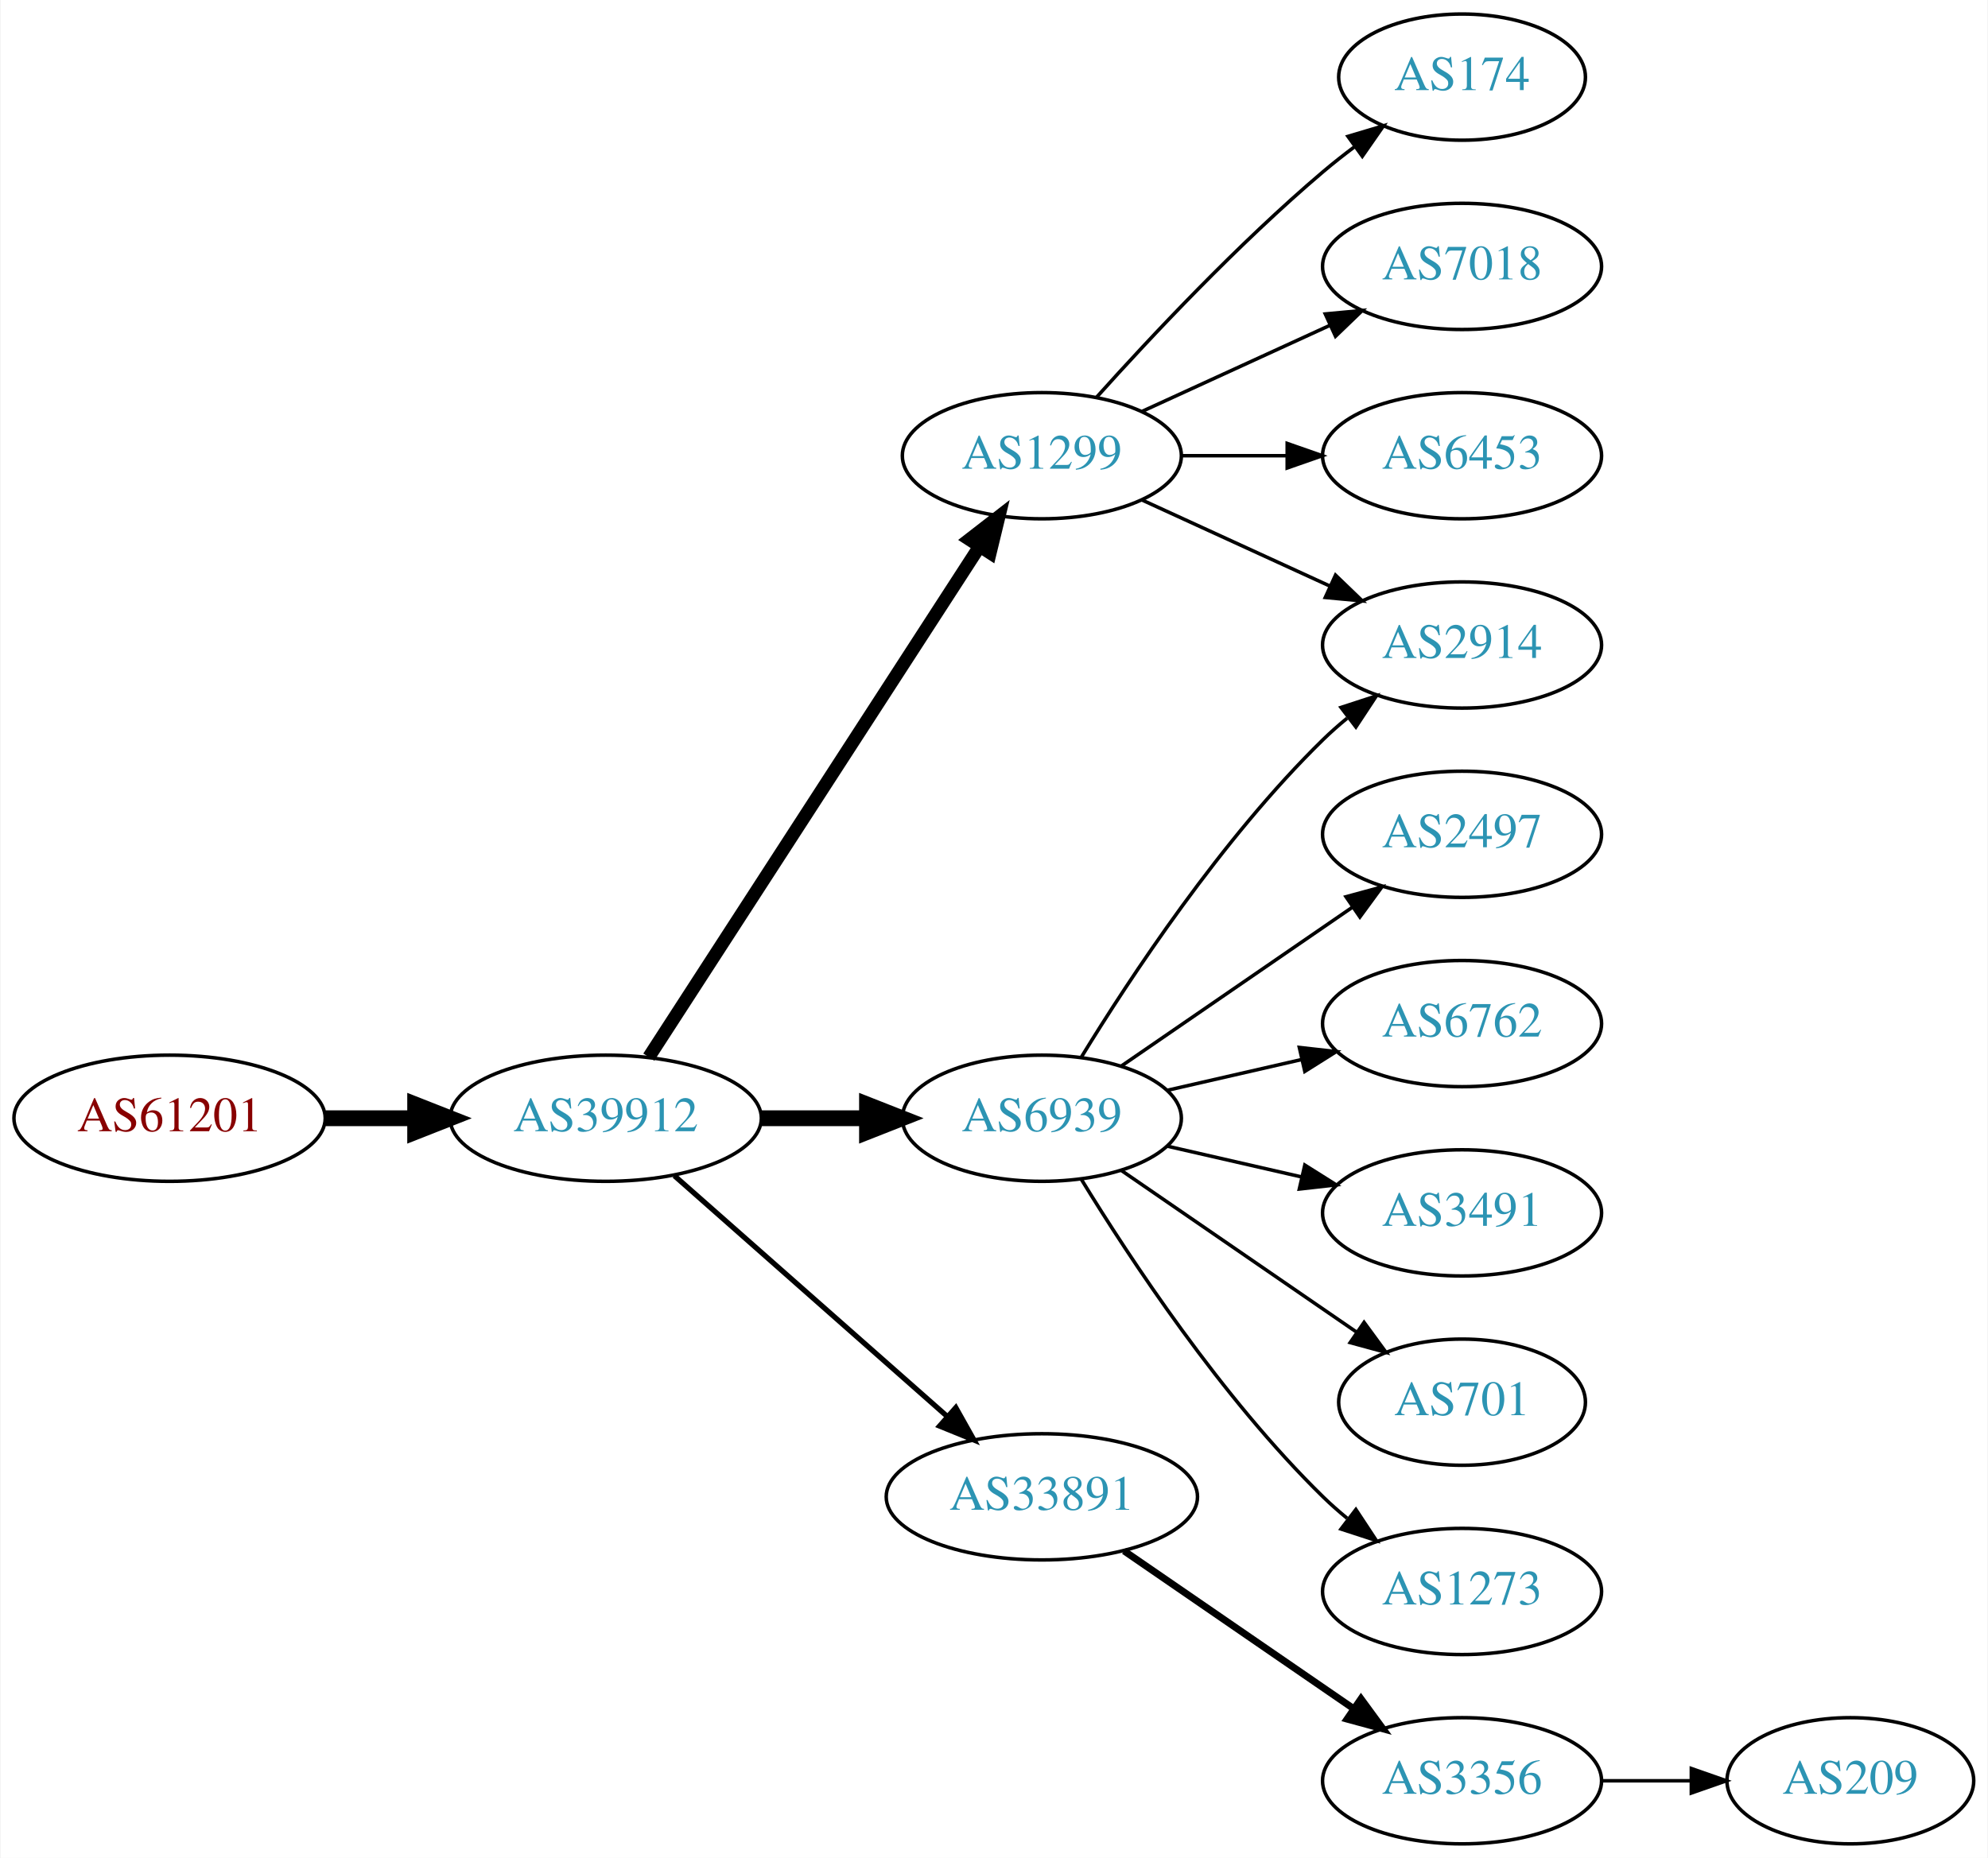
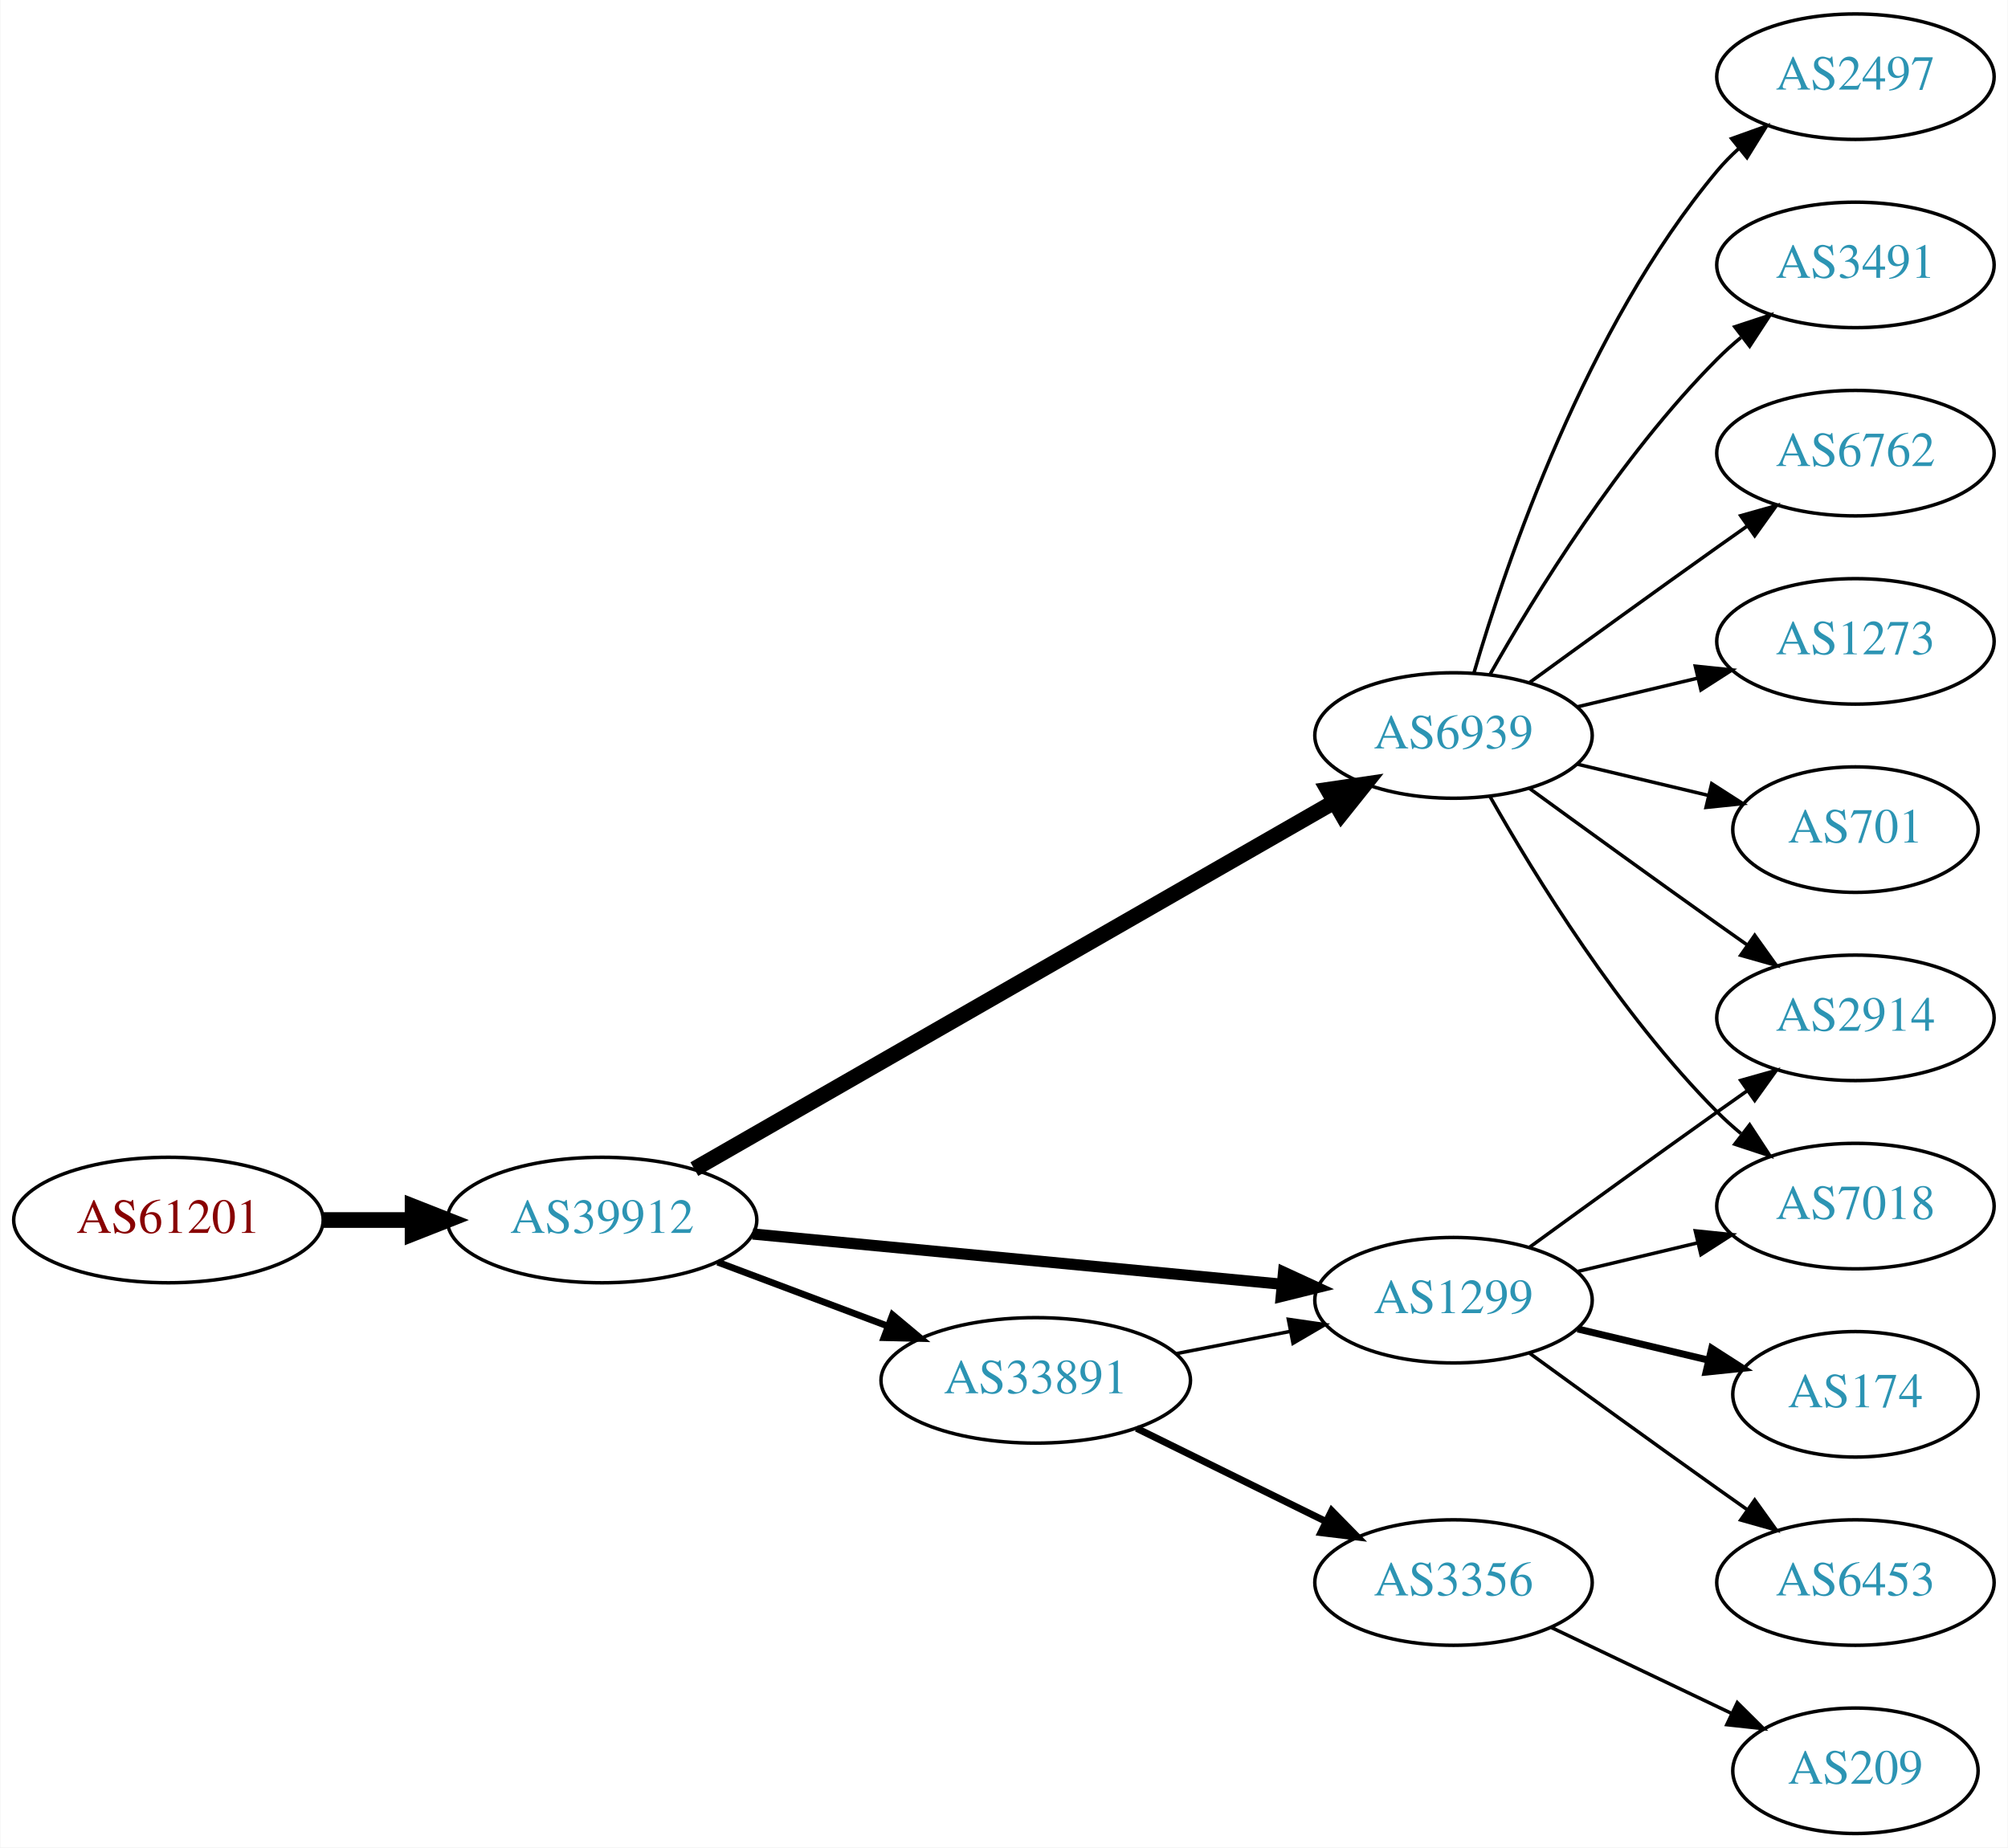
- <svg xmlns="http://www.w3.org/2000/svg" xmlns:xlink="http://www.w3.org/1999/xlink" width="567pt" height="530pt" viewBox="0.00 0.00 566.66 530.00">
+ <svg xmlns="http://www.w3.org/2000/svg" xmlns:xlink="http://www.w3.org/1999/xlink" width="576pt" height="530pt" viewBox="0.00 0.00 575.76 530.00">
  <g id="graph0" class="graph" transform="scale(1 1) rotate(0) translate(4 526)">
-     <polygon fill="white" stroke="none" points="-4,4 -4,-526 562.663,-526 562.663,4 -4,4" />
+     <polygon fill="white" stroke="none" points="-4,4 -4,-526 571.762,-526 571.762,4 -4,4" />
    <g id="node1" class="node">
      <g id="a_node1">
        <a xlink:href="/asn/61201" xlink:title="AS61201 ~ HTBLA-KLU-AS [AT]">
-           <ellipse fill="#ffffff" stroke="black" cx="44.196" cy="-207" rx="44.393" ry="18" />
-           <text text-anchor="middle" x="44.196" y="-203.3" font-family="Times,serif" font-size="14.00" fill="#880000">AS61201</text>
+           <ellipse fill="#ffffff" stroke="black" cx="44.196" cy="-176" rx="44.393" ry="18" />
+           <text text-anchor="middle" x="44.196" y="-172.3" font-family="Times,serif" font-size="14.00" fill="#880000">AS61201</text>
        </a>
      </g>
    </g>
    <g id="node2" class="node">
      <g id="a_node2">
        <a xlink:href="/asn/39912" xlink:title="AS39912 ~ oja.at GmbH [AT]">
-           <ellipse fill="#ffffff" stroke="black" cx="168.588" cy="-207" rx="44.393" ry="18" />
-           <text text-anchor="middle" x="168.588" y="-203.3" font-family="Times,serif" font-size="14.00" fill="#2c94b3">AS39912</text>
+           <ellipse fill="#ffffff" stroke="black" cx="168.588" cy="-176" rx="44.393" ry="18" />
+           <text text-anchor="middle" x="168.588" y="-172.3" font-family="Times,serif" font-size="14.00" fill="#2c94b3">AS39912</text>
        </a>
      </g>
    </g>
    <g id="edge1" class="edge">
-       <path fill="none" stroke="black" stroke-width="4.5" d="M88.692,-207C96.898,-207 105.569,-207 114.041,-207" />
-       <polygon fill="black" stroke="black" stroke-width="4.5" points="114.233,-210.938 124.233,-207 114.233,-203.063 114.233,-210.938" />
+       <path fill="none" stroke="black" stroke-width="4.5" d="M88.692,-176C96.898,-176 105.569,-176 114.041,-176" />
+       <polygon fill="black" stroke="black" stroke-width="4.5" points="114.233,-179.938 124.233,-176 114.233,-172.063 114.233,-179.938" />
    </g>
    <g id="node3" class="node">
      <g id="a_node3">
        <a xlink:href="/asn/6939" xlink:title="AS6939 ~ Hurricane Electric LLC [US]">
-           <ellipse fill="#ffffff" stroke="black" cx="292.98" cy="-207" rx="39.794" ry="18" />
-           <text text-anchor="middle" x="292.98" y="-203.3" font-family="Times,serif" font-size="14.00" fill="#2c94b3">AS6939</text>
+           <ellipse fill="#ffffff" stroke="black" cx="412.823" cy="-315" rx="39.794" ry="18" />
+           <text text-anchor="middle" x="412.823" y="-311.3" font-family="Times,serif" font-size="14.00" fill="#2c94b3">AS6939</text>
        </a>
      </g>
    </g>
    <g id="edge2" class="edge">
-       <path fill="none" stroke="black" stroke-width="4.5" d="M213.084,-207C222.773,-207 233.11,-207 243.002,-207" />
-       <polygon fill="black" stroke="black" stroke-width="4.5" points="243.105,-210.938 253.105,-207 243.105,-203.063 243.105,-210.938" />
+       <path fill="none" stroke="black" stroke-width="4.5" d="M195.054,-190.613C239.102,-215.889 329.494,-267.757 378.486,-295.87" />
+       <polygon fill="black" stroke="black" stroke-width="4.5" points="376.786,-299.435 387.419,-300.997 380.705,-292.604 376.786,-299.435" />
    </g>
    <g id="node4" class="node">
      <g id="a_node4">
-         <a xlink:href="/asn/33891" xlink:title="AS33891 ~ CORE-BACKBONE GMBH GLOBAL NETWORK [DE]">
-           <ellipse fill="#ffffff" stroke="black" cx="292.98" cy="-99" rx="44.393" ry="18" />
-           <text text-anchor="middle" x="292.98" y="-95.3" font-family="Times,serif" font-size="14.00" fill="#2c94b3">AS33891</text>
+         <a xlink:href="/asn/1299" xlink:title="AS1299 ~ Telia Carrier [EU]">
+           <ellipse fill="#ffffff" stroke="black" cx="412.823" cy="-153" rx="39.794" ry="18" />
+           <text text-anchor="middle" x="412.823" y="-149.3" font-family="Times,serif" font-size="14.00" fill="#2c94b3">AS1299</text>
        </a>
      </g>
    </g>
    <g id="edge3" class="edge">
-       <path fill="none" stroke="black" stroke-width="1.5" d="M188.177,-190.597C208.875,-172.333 242.481,-142.678 265.826,-122.079" />
-       <polygon fill="black" stroke="black" stroke-width="1.5" points="268.435,-124.444 273.618,-115.203 263.804,-119.195 268.435,-124.444" />
+       <path fill="none" stroke="black" stroke-width="3.214" d="M211.782,-171.994C254.162,-167.97 319.375,-161.778 363.733,-157.566" />
+       <polygon fill="black" stroke="black" stroke-width="3.214" points="364.075,-161.05 373.699,-156.62 363.413,-154.081 364.075,-161.05" />
    </g>
    <g id="node5" class="node">
      <g id="a_node5">
-         <a xlink:href="/asn/1299" xlink:title="AS1299 ~ Telia Carrier [EU]">
-           <ellipse fill="#ffffff" stroke="black" cx="292.98" cy="-396" rx="39.794" ry="18" />
-           <text text-anchor="middle" x="292.98" y="-392.3" font-family="Times,serif" font-size="14.00" fill="#2c94b3">AS1299</text>
+         <a xlink:href="/asn/33891" xlink:title="AS33891 ~ CORE-BACKBONE GMBH GLOBAL NETWORK [DE]">
+           <ellipse fill="#ffffff" stroke="black" cx="292.98" cy="-130" rx="44.393" ry="18" />
+           <text text-anchor="middle" x="292.98" y="-126.3" font-family="Times,serif" font-size="14.00" fill="#2c94b3">AS33891</text>
        </a>
      </g>
    </g>
    <g id="edge4" class="edge">
-       <path fill="none" stroke="black" stroke-width="3.75" d="M180.883,-224.442C202.469,-257.775 249.685,-330.686 275.056,-369.866" />
-       <polygon fill="black" stroke="black" stroke-width="3.75" points="272.339,-372.109 280.713,-378.6 278.215,-368.304 272.339,-372.109" />
+       <path fill="none" stroke="black" stroke-width="1.929" d="M201.745,-163.914C216.643,-158.315 234.53,-151.592 250.435,-145.614" />
+       <polygon fill="black" stroke="black" stroke-width="1.929" points="251.909,-148.8 260.038,-142.005 249.446,-142.247 251.909,-148.8" />
    </g>
    <g id="node6" class="node">
      <g id="a_node6">
        <a xlink:href="/asn/2497" xlink:title="AS2497 ~ Internet Initiative Japan Inc. [JP]">
-           <ellipse fill="#ffffff" stroke="black" cx="412.823" cy="-288" rx="39.794" ry="18" />
-           <text text-anchor="middle" x="412.823" y="-284.3" font-family="Times,serif" font-size="14.00" fill="#2c94b3">AS2497</text>
+           <ellipse fill="#ffffff" stroke="black" cx="528.116" cy="-504" rx="39.794" ry="18" />
+           <text text-anchor="middle" x="528.116" y="-500.3" font-family="Times,serif" font-size="14.00" fill="#2c94b3">AS2497</text>
        </a>
      </g>
    </g>
    <g id="edge5" class="edge">
-       <path fill="none" stroke="black" d="M315.595,-221.857C334.083,-234.565 360.897,-252.995 381.526,-267.175" />
-       <polygon fill="black" stroke="black" points="379.723,-270.183 389.947,-272.963 383.688,-264.414 379.723,-270.183" />
+       <path fill="none" stroke="black" d="M418.697,-333.002C428.011,-364.844 450.828,-431.981 488.469,-477 490.34,-479.237 492.438,-481.374 494.664,-483.396" />
+       <polygon fill="black" stroke="black" points="492.608,-486.234 502.583,-489.804 497.011,-480.793 492.608,-486.234" />
    </g>
    <g id="node7" class="node">
      <g id="a_node7">
-         <a xlink:href="/asn/2914" xlink:title="AS2914 ~ NTT America, Inc. [US]">
-           <ellipse fill="#ffffff" stroke="black" cx="412.823" cy="-342" rx="39.794" ry="18" />
-           <text text-anchor="middle" x="412.823" y="-338.3" font-family="Times,serif" font-size="14.00" fill="#2c94b3">AS2914</text>
+         <a xlink:href="/asn/7018" xlink:title="AS7018 ~ AT&amp;T Services, Inc. [US]">
+           <ellipse fill="#ffffff" stroke="black" cx="528.116" cy="-180" rx="39.794" ry="18" />
+           <text text-anchor="middle" x="528.116" y="-176.3" font-family="Times,serif" font-size="14.00" fill="#2c94b3">AS7018</text>
        </a>
      </g>
    </g>
    <g id="edge6" class="edge">
-       <path fill="none" stroke="black" d="M304.246,-224.44C318.055,-246.991 344.243,-286.722 373.176,-315 375.317,-317.092 377.634,-319.137 380.034,-321.106" />
-       <polygon fill="black" stroke="black" points="378.301,-324.185 388.375,-327.464 382.544,-318.618 378.301,-324.185" />
+       <path fill="none" stroke="black" d="M423.283,-297.51C436.065,-274.904 460.497,-235.114 488.469,-207 490.58,-204.879 492.876,-202.812 495.262,-200.829" />
+       <polygon fill="black" stroke="black" points="497.777,-203.31 503.577,-194.444 493.514,-197.758 497.777,-203.31" />
    </g>
    <g id="node8" class="node">
      <g id="a_node8">
-         <a xlink:href="/asn/6762" xlink:title="AS6762 ~ TELECOM ITALIA SPARKLE S.p.A. [IT]">
-           <ellipse fill="#ffffff" stroke="black" cx="412.823" cy="-234" rx="39.794" ry="18" />
-           <text text-anchor="middle" x="412.823" y="-230.3" font-family="Times,serif" font-size="14.00" fill="#2c94b3">AS6762</text>
+         <a xlink:href="/asn/2914" xlink:title="AS2914 ~ NTT America, Inc. [US]">
+           <ellipse fill="#ffffff" stroke="black" cx="528.116" cy="-234" rx="39.794" ry="18" />
+           <text text-anchor="middle" x="528.116" y="-230.3" font-family="Times,serif" font-size="14.00" fill="#2c94b3">AS2914</text>
        </a>
      </g>
    </g>
    <g id="edge7" class="edge">
-       <path fill="none" stroke="black" d="M328.7,-214.955C340.7,-217.704 354.32,-220.825 367.013,-223.733" />
-       <polygon fill="black" stroke="black" points="366.415,-227.187 376.945,-226.009 367.979,-220.364 366.415,-227.187" />
+       <path fill="none" stroke="black" d="M434.671,-299.778C449.605,-288.909 470.219,-273.975 488.469,-261 491.29,-258.995 494.233,-256.915 497.181,-254.841" />
+       <polygon fill="black" stroke="black" points="499.227,-257.681 505.406,-249.074 495.208,-251.95 499.227,-257.681" />
    </g>
    <g id="node9" class="node">
      <g id="a_node9">
        <a xlink:href="/asn/3491" xlink:title="AS3491 ~ PCCW Global, Inc. [US]">
-           <ellipse fill="#ffffff" stroke="black" cx="412.823" cy="-180" rx="39.794" ry="18" />
-           <text text-anchor="middle" x="412.823" y="-176.3" font-family="Times,serif" font-size="14.00" fill="#2c94b3">AS3491</text>
+           <ellipse fill="#ffffff" stroke="black" cx="528.116" cy="-450" rx="39.794" ry="18" />
+           <text text-anchor="middle" x="528.116" y="-446.3" font-family="Times,serif" font-size="14.00" fill="#2c94b3">AS3491</text>
        </a>
      </g>
    </g>
    <g id="edge8" class="edge">
-       <path fill="none" stroke="black" d="M328.7,-199.045C340.7,-196.296 354.32,-193.175 367.013,-190.267" />
-       <polygon fill="black" stroke="black" points="367.979,-193.636 376.945,-187.991 366.415,-186.813 367.979,-193.636" />
+       <path fill="none" stroke="black" d="M423.283,-332.49C436.065,-355.096 460.497,-394.886 488.469,-423 490.58,-425.121 492.876,-427.188 495.262,-429.171" />
+       <polygon fill="black" stroke="black" points="493.514,-432.242 503.577,-435.556 497.777,-426.69 493.514,-432.242" />
    </g>
    <g id="node10" class="node">
      <g id="a_node10">
-         <a xlink:href="/asn/701" xlink:title="AS701 ~ UUNET [US]">
-           <ellipse fill="#ffffff" stroke="black" cx="412.823" cy="-126" rx="35.194" ry="18" />
-           <text text-anchor="middle" x="412.823" y="-122.3" font-family="Times,serif" font-size="14.00" fill="#2c94b3">AS701</text>
+         <a xlink:href="/asn/6762" xlink:title="AS6762 ~ TELECOM ITALIA SPARKLE S.p.A. [IT]">
+           <ellipse fill="#ffffff" stroke="black" cx="528.116" cy="-396" rx="39.794" ry="18" />
+           <text text-anchor="middle" x="528.116" y="-392.3" font-family="Times,serif" font-size="14.00" fill="#2c94b3">AS6762</text>
        </a>
      </g>
    </g>
    <g id="edge9" class="edge">
-       <path fill="none" stroke="black" d="M315.595,-192.143C334.432,-179.195 361.912,-160.307 382.687,-146.027" />
-       <polygon fill="black" stroke="black" points="384.878,-148.768 391.136,-140.219 380.913,-142.999 384.878,-148.768" />
+       <path fill="none" stroke="black" d="M434.671,-330.222C449.605,-341.091 470.219,-356.025 488.469,-369 491.29,-371.005 494.233,-373.085 497.181,-375.159" />
+       <polygon fill="black" stroke="black" points="495.208,-378.05 505.406,-380.926 499.227,-372.319 495.208,-378.05" />
    </g>
    <g id="node11" class="node">
      <g id="a_node11">
        <a xlink:href="/asn/1273" xlink:title="AS1273 ~ Vodafone Group PLC [EU]">
-           <ellipse fill="#ffffff" stroke="black" cx="412.823" cy="-72" rx="39.794" ry="18" />
-           <text text-anchor="middle" x="412.823" y="-68.3" font-family="Times,serif" font-size="14.00" fill="#2c94b3">AS1273</text>
+           <ellipse fill="#ffffff" stroke="black" cx="528.116" cy="-342" rx="39.794" ry="18" />
+           <text text-anchor="middle" x="528.116" y="-338.3" font-family="Times,serif" font-size="14.00" fill="#2c94b3">AS1273</text>
        </a>
      </g>
    </g>
    <g id="edge10" class="edge">
-       <path fill="none" stroke="black" d="M304.246,-189.56C318.055,-167.009 344.243,-127.278 373.176,-99 375.317,-96.908 377.634,-94.863 380.034,-92.894" />
-       <polygon fill="black" stroke="black" points="382.544,-95.382 388.375,-86.536 378.301,-89.815 382.544,-95.382" />
+       <path fill="none" stroke="black" d="M448.43,-323.248C459.301,-325.838 471.456,-328.735 482.898,-331.462" />
+       <polygon fill="black" stroke="black" points="482.182,-334.889 492.721,-333.803 483.804,-328.08 482.182,-334.889" />
    </g>
    <g id="node12" class="node">
      <g id="a_node12">
-         <a xlink:href="/asn/3356" xlink:title="AS3356 ~ Level 3 Parent, LLC [US]">
-           <ellipse fill="#ffffff" stroke="black" cx="412.823" cy="-18" rx="39.794" ry="18" />
-           <text text-anchor="middle" x="412.823" y="-14.3" font-family="Times,serif" font-size="14.00" fill="#2c94b3">AS3356</text>
+         <a xlink:href="/asn/701" xlink:title="AS701 ~ UUNET [US]">
+           <ellipse fill="#ffffff" stroke="black" cx="528.116" cy="-288" rx="35.194" ry="18" />
+           <text text-anchor="middle" x="528.116" y="-284.3" font-family="Times,serif" font-size="14.00" fill="#2c94b3">AS701</text>
        </a>
      </g>
    </g>
    <g id="edge11" class="edge">
-       <path fill="none" stroke="black" stroke-width="2" d="M316.423,-83.574C335.004,-70.802 361.565,-52.545 381.945,-38.537" />
-       <polygon fill="black" stroke="black" stroke-width="2" points="384.001,-41.371 390.259,-32.822 380.036,-35.602 384.001,-41.371" />
+       <path fill="none" stroke="black" d="M448.43,-306.752C460.225,-303.942 473.529,-300.771 485.797,-297.847" />
+       <polygon fill="black" stroke="black" points="486.886,-301.186 495.802,-295.463 485.263,-294.376 486.886,-301.186" />
    </g>
    <g id="edge15" class="edge">
-       <path fill="none" stroke="black" d="M321.609,-383.339C337.566,-376.027 357.837,-366.739 375.119,-358.819" />
-       <polygon fill="black" stroke="black" points="376.734,-361.929 384.367,-354.581 373.818,-355.565 376.734,-361.929" />
+       <path fill="none" stroke="black" d="M448.43,-161.248C459.301,-163.838 471.456,-166.735 482.898,-169.462" />
+       <polygon fill="black" stroke="black" points="482.182,-172.889 492.721,-171.803 483.804,-166.08 482.182,-172.889" />
+     </g>
+     <g id="edge13" class="edge">
+       <path fill="none" stroke="black" d="M434.671,-168.222C449.605,-179.091 470.219,-194.025 488.469,-207 491.29,-209.005 494.233,-211.085 497.181,-213.159" />
+       <polygon fill="black" stroke="black" points="495.208,-216.05 505.406,-218.926 499.227,-210.319 495.208,-216.05" />
+     </g>
+     <g id="node13" class="node">
+       <g id="a_node13">
+         <a xlink:href="/asn/6453" xlink:title="AS6453 ~ TATA COMMUNICATIONS (AMERICA) INC [US]">
+           <ellipse fill="#ffffff" stroke="black" cx="528.116" cy="-72" rx="39.794" ry="18" />
+           <text text-anchor="middle" x="528.116" y="-68.3" font-family="Times,serif" font-size="14.00" fill="#2c94b3">AS6453</text>
+         </a>
+       </g>
+     </g>
+     <g id="edge12" class="edge">
+       <path fill="none" stroke="black" d="M434.671,-137.778C449.605,-126.909 470.219,-111.975 488.469,-99 491.29,-96.995 494.233,-94.915 497.181,-92.841" />
+       <polygon fill="black" stroke="black" points="499.227,-95.681 505.406,-87.074 495.208,-89.95 499.227,-95.681" />
    </g>
    <g id="node14" class="node">
      <g id="a_node14">
        <a xlink:href="/asn/174" xlink:title="AS174 ~ Cogent Communications [US]">
-           <ellipse fill="#ffffff" stroke="black" cx="412.823" cy="-504" rx="35.194" ry="18" />
-           <text text-anchor="middle" x="412.823" y="-500.3" font-family="Times,serif" font-size="14.00" fill="#2c94b3">AS174</text>
-         </a>
-       </g>
-     </g>
-     <g id="edge13" class="edge">
-       <path fill="none" stroke="black" d="M308.626,-412.725C323.927,-429.765 349.025,-456.523 373.176,-477 376.029,-479.418 379.094,-481.833 382.205,-484.169" />
-       <polygon fill="black" stroke="black" points="380.278,-487.095 390.433,-490.116 384.378,-481.422 380.278,-487.095" />
+           <ellipse fill="#ffffff" stroke="black" cx="528.116" cy="-126" rx="35.194" ry="18" />
+           <text text-anchor="middle" x="528.116" y="-122.3" font-family="Times,serif" font-size="14.00" fill="#2c94b3">AS174</text>
+         </a>
+       </g>
+     </g>
+     <g id="edge14" class="edge">
+       <path fill="none" stroke="black" stroke-width="2" d="M448.43,-144.752C460.225,-141.942 473.529,-138.771 485.797,-135.847" />
+       <polygon fill="black" stroke="black" stroke-width="2" points="486.886,-139.186 495.802,-133.463 485.263,-132.376 486.886,-139.186" />
+     </g>
+     <g id="edge16" class="edge">
+       <path fill="none" stroke="black" d="M333.22,-137.659C343.672,-139.699 355.058,-141.921 365.836,-144.025" />
+       <polygon fill="black" stroke="black" points="365.448,-147.515 375.934,-145.995 366.789,-140.644 365.448,-147.515" />
    </g>
    <g id="node15" class="node">
      <g id="a_node15">
-         <a xlink:href="/asn/7018" xlink:title="AS7018 ~ AT&amp;T Services, Inc. [US]">
-           <ellipse fill="#ffffff" stroke="black" cx="412.823" cy="-450" rx="39.794" ry="18" />
-           <text text-anchor="middle" x="412.823" y="-446.3" font-family="Times,serif" font-size="14.00" fill="#2c94b3">AS7018</text>
-         </a>
-       </g>
-     </g>
-     <g id="edge14" class="edge">
-       <path fill="none" stroke="black" d="M321.609,-408.661C337.566,-415.973 357.837,-425.261 375.119,-433.181" />
-       <polygon fill="black" stroke="black" points="373.818,-436.435 384.367,-437.419 376.734,-430.071 373.818,-436.435" />
+         <a xlink:href="/asn/3356" xlink:title="AS3356 ~ Level 3 Parent, LLC [US]">
+           <ellipse fill="#ffffff" stroke="black" cx="412.823" cy="-72" rx="39.794" ry="18" />
+           <text text-anchor="middle" x="412.823" y="-68.3" font-family="Times,serif" font-size="14.00" fill="#2c94b3">AS3356</text>
+         </a>
+       </g>
+     </g>
+     <g id="edge17" class="edge">
+       <path fill="none" stroke="black" stroke-width="2" d="M321.907,-116.255C338.102,-108.284 358.663,-98.164 376.035,-89.614" />
+       <polygon fill="black" stroke="black" stroke-width="2" points="377.884,-92.605 385.31,-85.049 374.792,-86.325 377.884,-92.605" />
    </g>
    <g id="node16" class="node">
      <g id="a_node16">
-         <a xlink:href="/asn/6453" xlink:title="AS6453 ~ TATA COMMUNICATIONS (AMERICA) INC [US]">
-           <ellipse fill="#ffffff" stroke="black" cx="412.823" cy="-396" rx="39.794" ry="18" />
-           <text text-anchor="middle" x="412.823" y="-392.3" font-family="Times,serif" font-size="14.00" fill="#2c94b3">AS6453</text>
-         </a>
-       </g>
-     </g>
-     <g id="edge16" class="edge">
-       <path fill="none" stroke="black" d="M332.893,-396C342.446,-396 352.796,-396 362.759,-396" />
-       <polygon fill="black" stroke="black" points="362.951,-399.5 372.951,-396 362.951,-392.5 362.951,-399.5" />
-     </g>
-     <g id="node13" class="node">
-       <g id="a_node13">
        <a xlink:href="/asn/209" xlink:title="AS209 ~ CenturyLink Communications, LLC [US]">
-           <ellipse fill="#ffffff" stroke="black" cx="523.566" cy="-18" rx="35.194" ry="18" />
-           <text text-anchor="middle" x="523.566" y="-14.3" font-family="Times,serif" font-size="14.00" fill="#2c94b3">AS209</text>
-         </a>
-       </g>
-     </g>
-     <g id="edge12" class="edge">
-       <path fill="none" stroke="black" d="M452.775,-18C461.007,-18 469.753,-18 478.169,-18" />
-       <polygon fill="black" stroke="black" points="478.214,-21.5 488.214,-18 478.214,-14.5 478.214,-21.5" />
+           <ellipse fill="#ffffff" stroke="black" cx="528.116" cy="-18" rx="35.194" ry="18" />
+           <text text-anchor="middle" x="528.116" y="-14.3" font-family="Times,serif" font-size="14.00" fill="#2c94b3">AS209</text>
+         </a>
+       </g>
+     </g>
+     <g id="edge18" class="edge">
+       <path fill="none" stroke="black" d="M440.959,-59.066C456.391,-51.71 475.877,-42.423 492.412,-34.541" />
+       <polygon fill="black" stroke="black" points="494.232,-37.551 501.754,-30.089 491.221,-31.232 494.232,-37.551" />
    </g>
  </g>
</svg>
